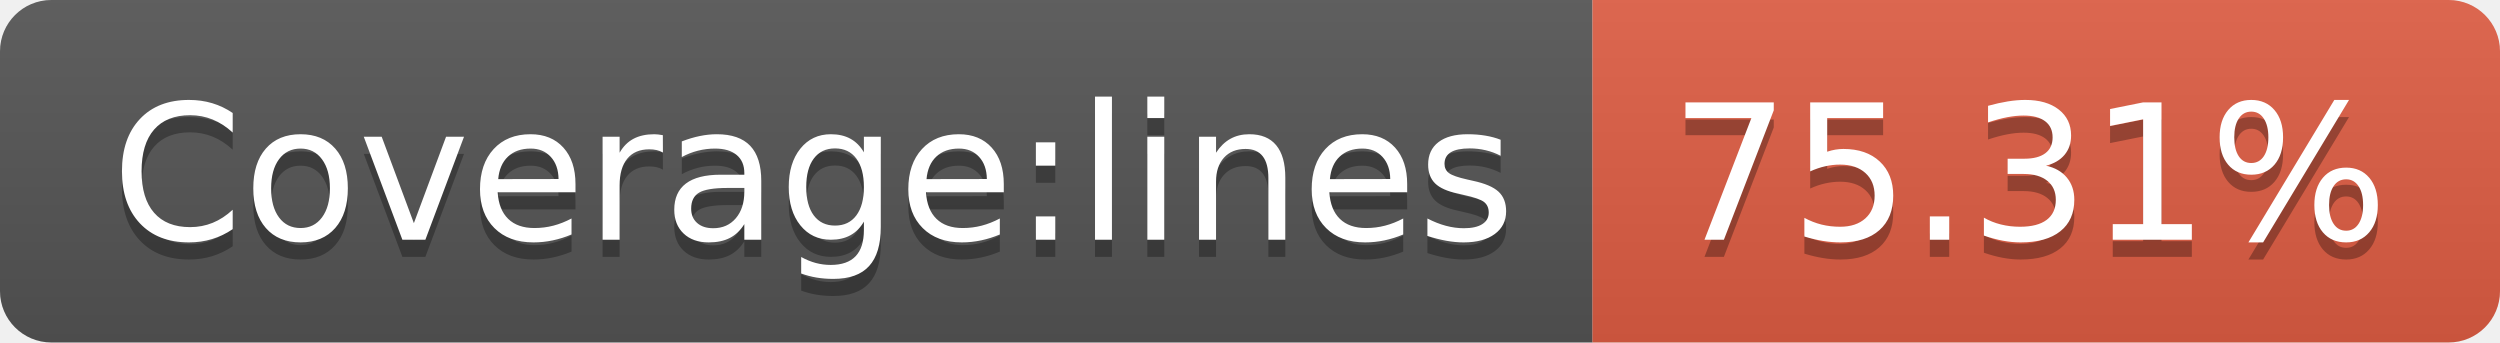
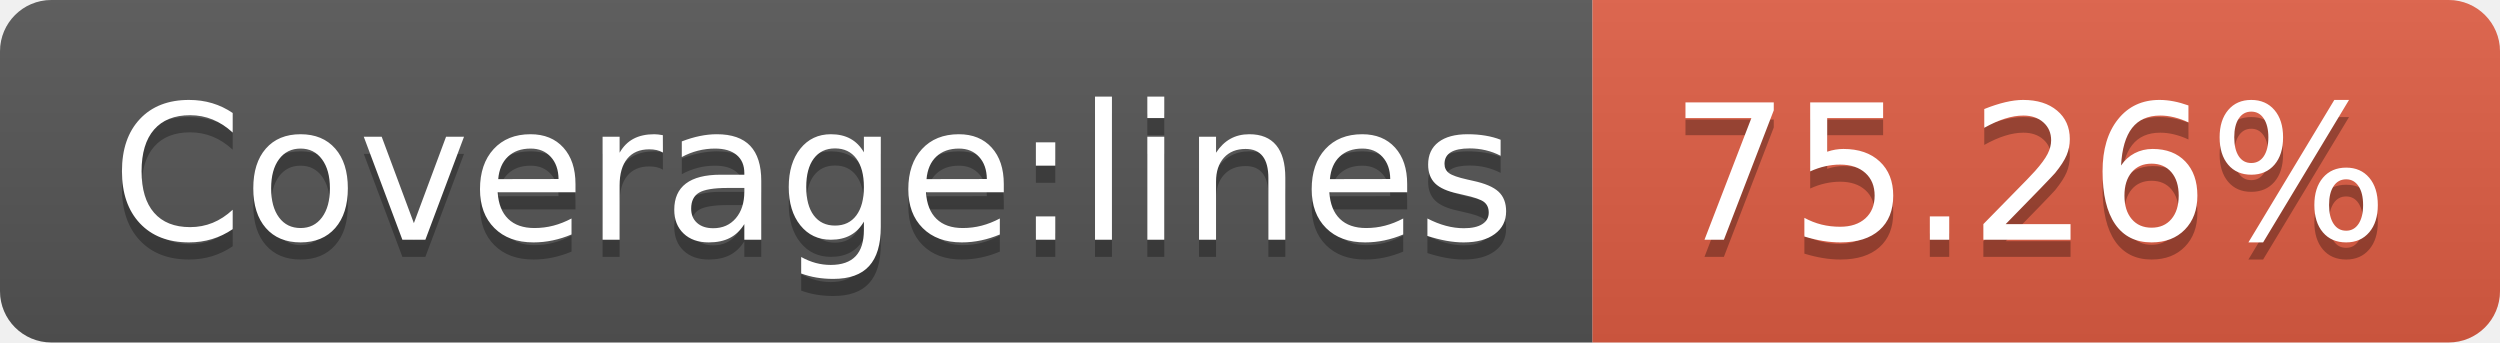
- <svg xmlns="http://www.w3.org/2000/svg" width="146" height="20" role="img" aria-label="Coverage:lines: 75.31%">
+ <svg xmlns="http://www.w3.org/2000/svg" width="146" height="20" role="img" aria-label="Coverage:lines: 75.26%">
  <linearGradient id="s" x2="0" y2="100%">
    <stop offset="0" stop-color="#bbb" stop-opacity=".1" />
    <stop offset="1" stop-opacity=".1" />
  </linearGradient>
  <clipPath id="r">
    <rect width="146" height="20" rx="3" fill="#fff" />
  </clipPath>
  <g clip-path="url(#r)">
    <rect width="93" height="20" fill="#555" />
    <rect x="93" width="53" height="20" fill="#e05d44" />
    <rect width="146" height="20" fill="url(#s)" />
  </g>
  <g fill="#fff" text-anchor="middle" font-family="Verdana,Geneva,DejaVu Sans,sans-serif" text-rendering="geometricPrecision" font-size="110">
    <text aria-hidden="true" x="475" y="150" fill="#010101" fill-opacity=".3" transform="scale(.1)" textLength="830">Coverage:lines</text>
    <text x="475" y="140" transform="scale(.1)" fill="#fff" textLength="830">Coverage:lines</text>
-     <text aria-hidden="true" x="1185" y="150" fill="#010101" fill-opacity=".3" transform="scale(.1)" textLength="430">75.31%</text>
-     <text x="1185" y="140" transform="scale(.1)" fill="#fff" textLength="430">75.31%</text>
+     <text aria-hidden="true" x="1185" y="150" fill="#010101" fill-opacity=".3" transform="scale(.1)" textLength="430">75.26%</text>
+     <text x="1185" y="140" transform="scale(.1)" fill="#fff" textLength="430">75.26%</text>
  </g>
</svg>
